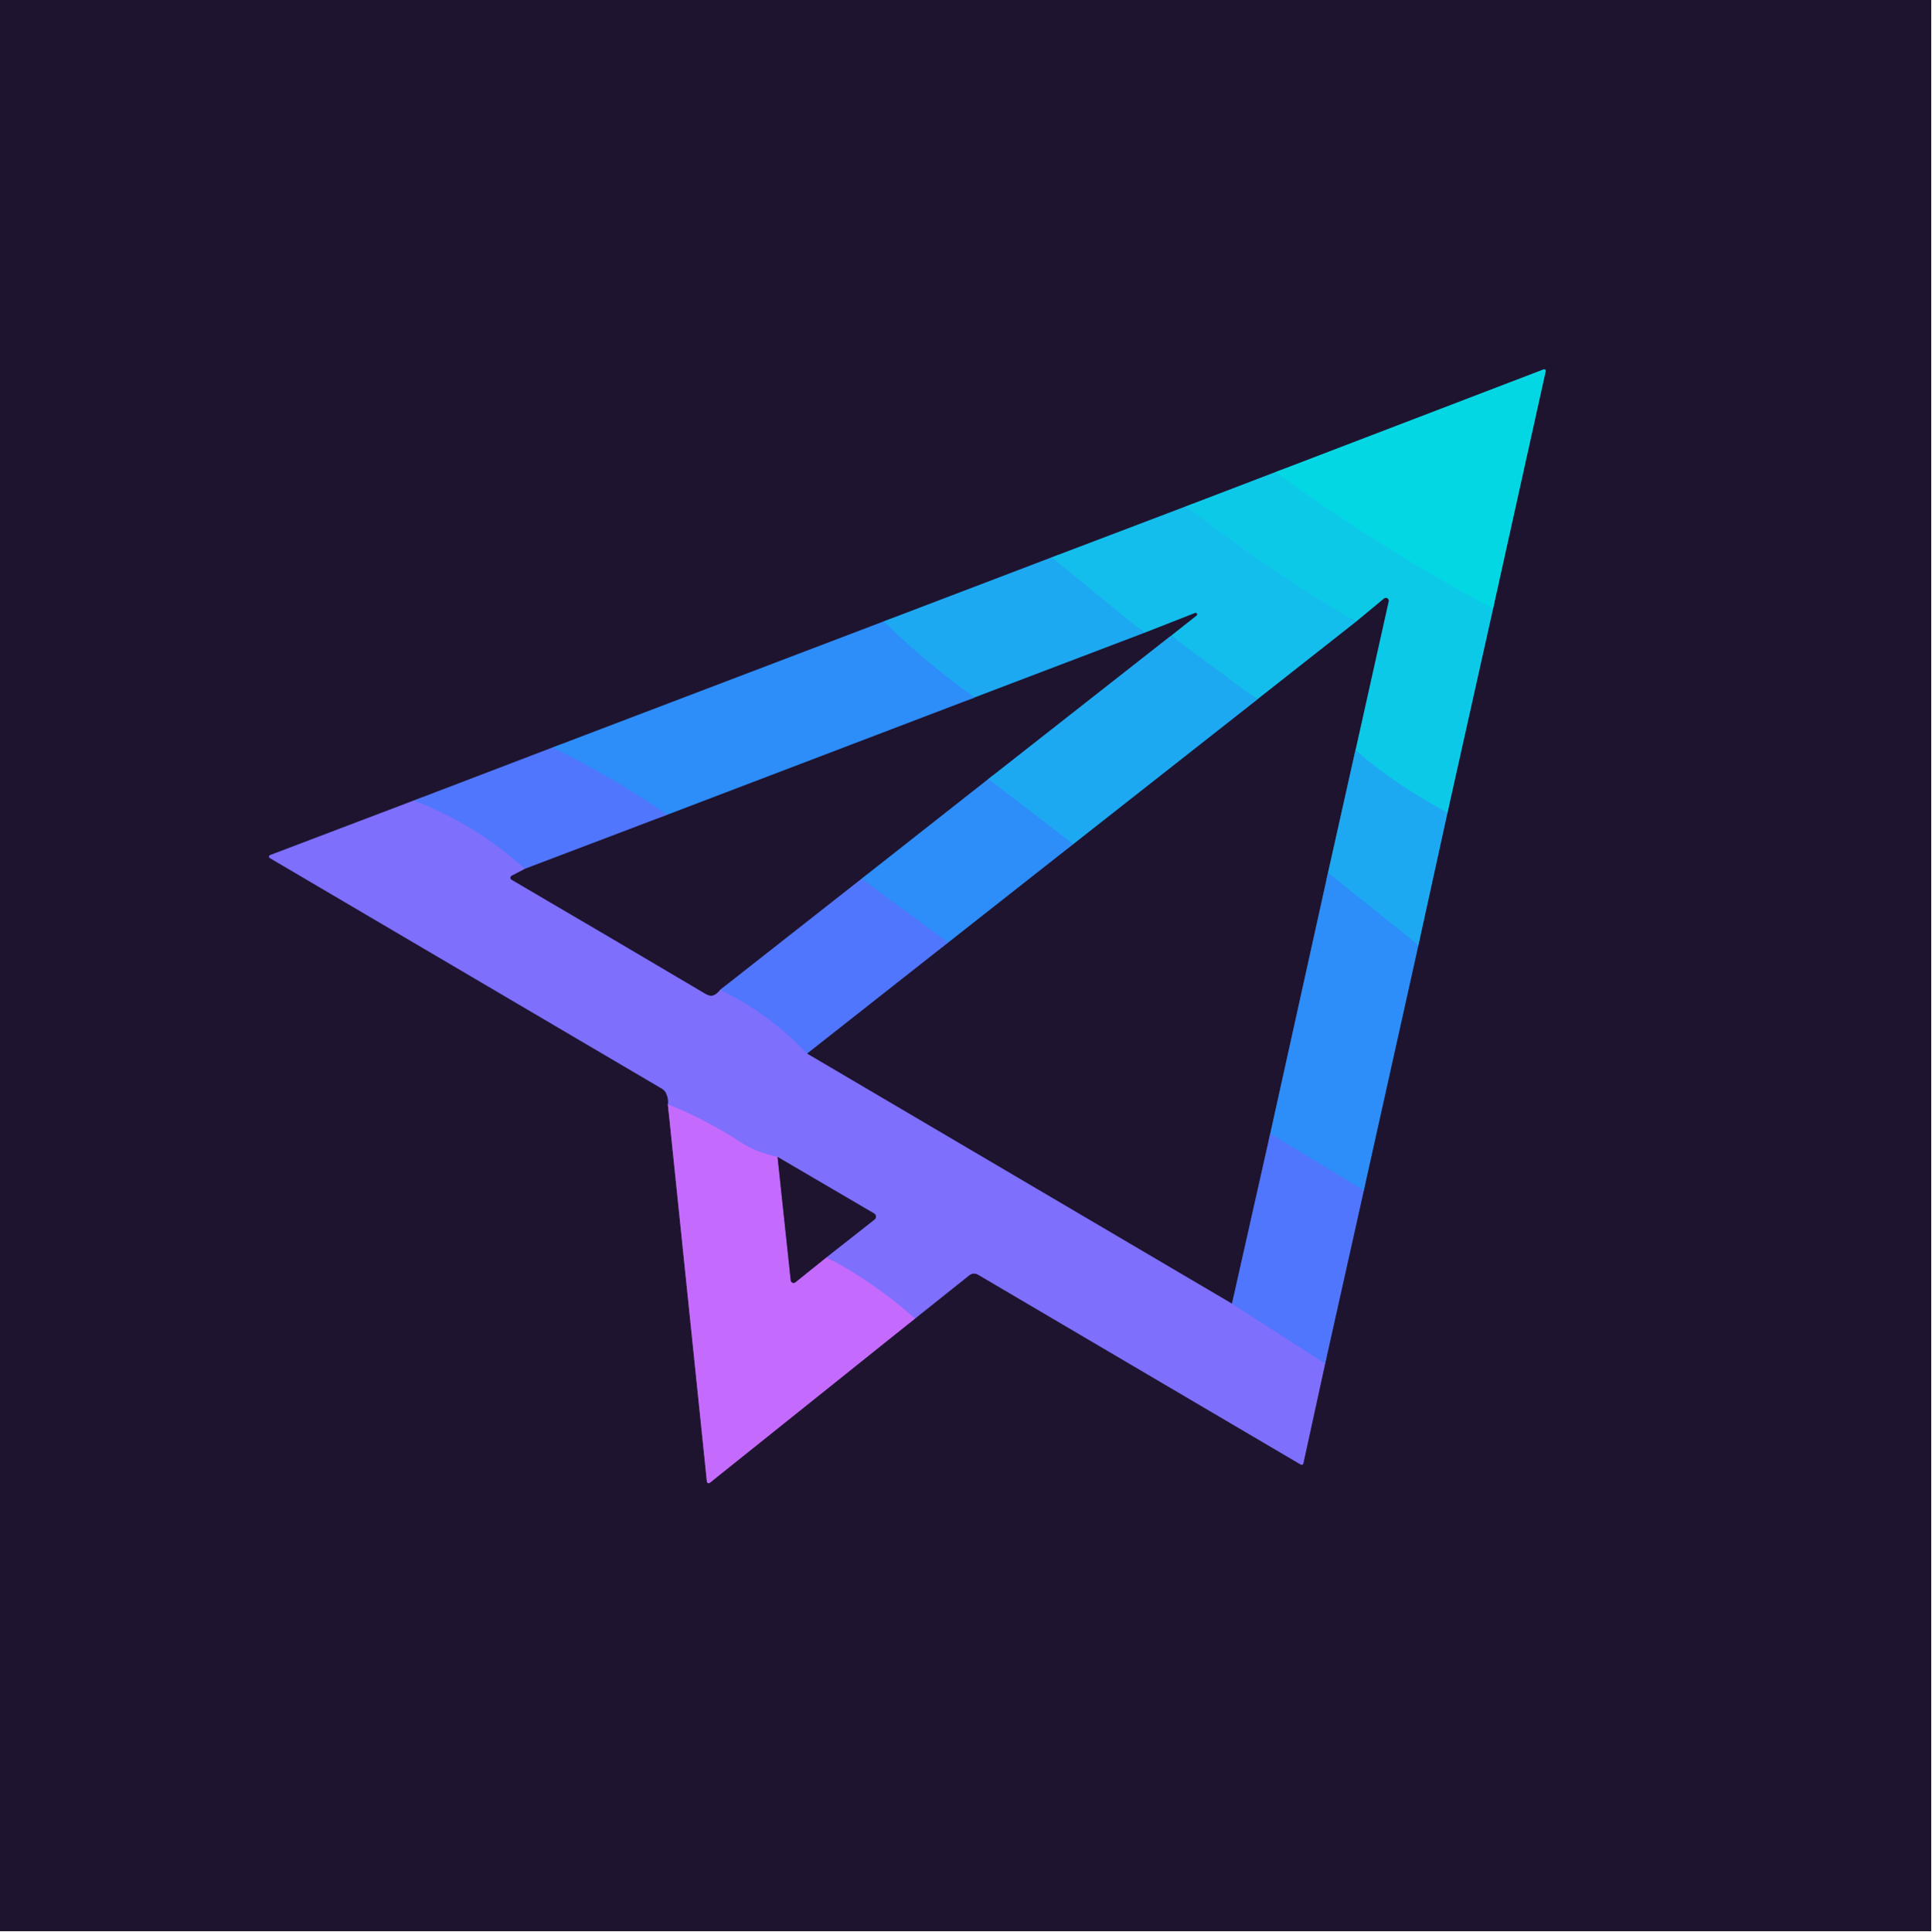
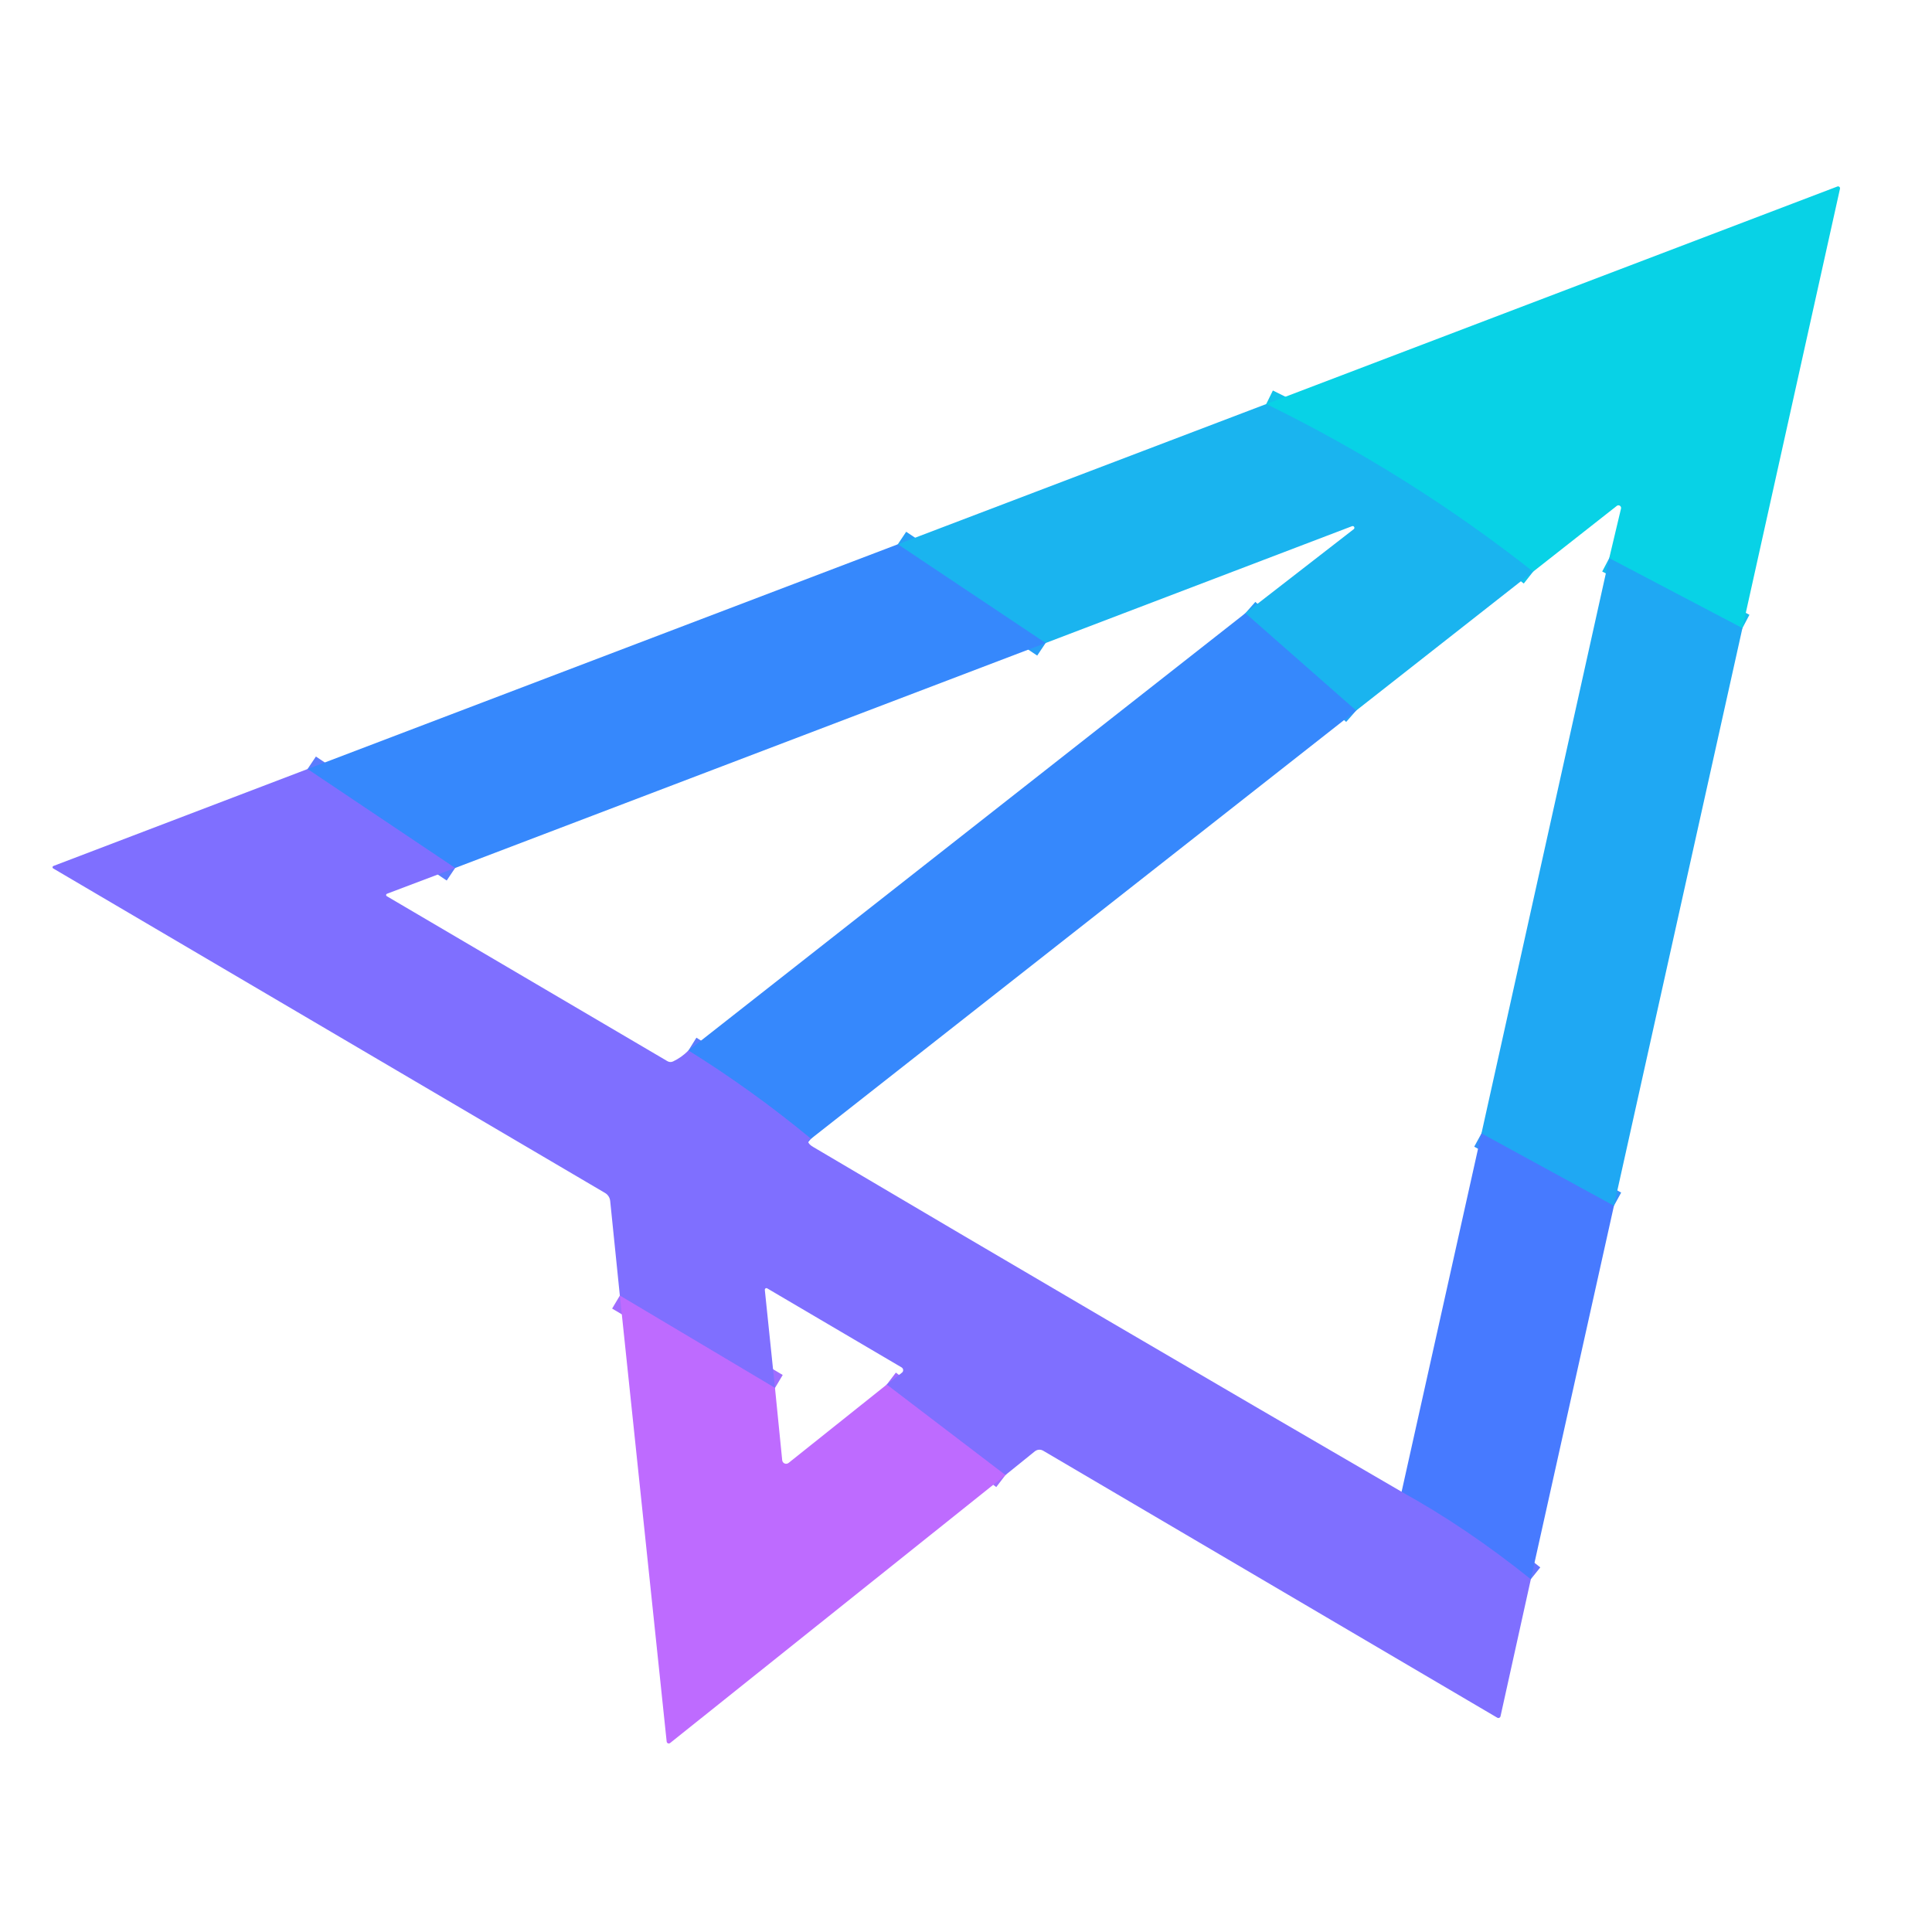
- <svg xmlns="http://www.w3.org/2000/svg" version="1.1" viewBox="0.00 0.00 290.00 290.00">
+ <svg xmlns="http://www.w3.org/2000/svg" version="1.1" viewBox="0.00 0.00 300.00 300.00" width="128" height="128">
  <g stroke-width="2.00" fill="none" stroke-linecap="butt">
-     <path stroke="#166f8c" vector-effect="non-scaling-stroke" d="   M 191.51 70.90   L 178.11 76.03" />
-     <path stroke="#19698e" vector-effect="non-scaling-stroke" d="   M 178.11 76.03   L 157.92 83.70" />
-     <path stroke="#1e5f91" vector-effect="non-scaling-stroke" d="   M 157.92 83.70   L 132.69 93.32" />
-     <path stroke="#265194" vector-effect="non-scaling-stroke" d="   M 132.69 93.32   L 82.97 112.25" />
-     <path stroke="#374596" vector-effect="non-scaling-stroke" d="   M 82.97 112.25   L 62.14 120.21" />
-     <path stroke="#4e4296" vector-effect="non-scaling-stroke" d="   M 62.14 120.21   L 40.55 128.41   A 0.24 0.24 0.0 0 0 40.51 128.84   L 99.40 163.48   A 1.50 1.50 0.0 0 1 100.02 164.16   Q 100.44 165.05 100.29 165.84" />
-     <path stroke="#714096" vector-effect="non-scaling-stroke" d="   M 100.29 165.84   L 106.15 222.49   A 0.27 0.27 0.0 0 0 106.58 222.67   L 137.39 198.01" />
-     <path stroke="#4e4296" vector-effect="non-scaling-stroke" d="   M 137.39 198.01   L 145.55 191.50   A 1.15 1.14 -49.1 0 1 146.85 191.40   L 195.34 219.93   A 0.25 0.25 0.0 0 0 195.71 219.77   L 198.99 204.75" />
-     <path stroke="#374596" vector-effect="non-scaling-stroke" d="   M 198.99 204.75   L 204.79 178.78" />
-     <path stroke="#265194" vector-effect="non-scaling-stroke" d="   M 204.79 178.78   L 212.99 141.94" />
-     <path stroke="#1e5f91" vector-effect="non-scaling-stroke" d="   M 212.99 141.94   L 217.36 122.03" />
-     <path stroke="#166f8c" vector-effect="non-scaling-stroke" d="   M 217.36 122.03   L 224.20 91.41" />
-     <path stroke="#117689" vector-effect="non-scaling-stroke" d="   M 224.20 91.41   L 232.11 55.73   A 0.23 0.23 0.0 0 0 231.80 55.47   L 191.51 70.90" />
-     <path stroke="#08d0e6" vector-effect="non-scaling-stroke" d="   M 224.20 91.41   Q 207.38 82.37 191.51 70.90" />
-     <path stroke="#15b9ed" vector-effect="non-scaling-stroke" d="   M 217.36 122.03   Q 209.76 117.99 203.53 112.69" />
-     <path stroke="#166f8c" vector-effect="non-scaling-stroke" d="   M 203.53 112.69   L 208.52 90.32   A 0.43 0.43 0.0 0 0 207.82 89.89   L 203.62 93.37" />
-     <path stroke="#10c4ea" vector-effect="non-scaling-stroke" d="   M 203.62 93.37   Q 190.29 85.57 178.11 76.03" />
-     <path stroke="#19698e" vector-effect="non-scaling-stroke" d="   M 203.62 93.37   L 188.79 105.04" />
-     <path stroke="#18b4ef" vector-effect="non-scaling-stroke" d="   M 188.79 105.04   L 175.83 95.47" />
-     <path stroke="#19698e" vector-effect="non-scaling-stroke" d="   M 175.83 95.47   L 179.66 92.44   A 0.22 0.22 0.0 0 0 179.44 92.06   L 171.83 95.04" />
-     <path stroke="#18b4ef" vector-effect="non-scaling-stroke" d="   M 171.83 95.04   L 157.92 83.70" />
-     <path stroke="#1e5f91" vector-effect="non-scaling-stroke" d="   M 203.53 112.69   L 199.42 131.07" />
-     <path stroke="#265194" vector-effect="non-scaling-stroke" d="   M 199.42 131.07   L 190.75 170.22" />
-     <path stroke="#374596" vector-effect="non-scaling-stroke" d="   M 190.75 170.22   L 185.00 195.77" />
-     <path stroke="#4e4296" vector-effect="non-scaling-stroke" d="   M 185.00 195.77   L 121.18 158.21" />
-     <path stroke="#374596" vector-effect="non-scaling-stroke" d="   M 121.18 158.21   L 142.36 141.54" />
-     <path stroke="#265194" vector-effect="non-scaling-stroke" d="   M 142.36 141.54   L 161.15 126.76" />
-     <path stroke="#1e5f91" vector-effect="non-scaling-stroke" d="   M 161.15 126.76   L 188.79 105.04" />
-     <path stroke="#259bf6" vector-effect="non-scaling-stroke" d="   M 212.99 141.94   L 199.42 131.07" />
-     <path stroke="#1e5f91" vector-effect="non-scaling-stroke" d="   M 175.83 95.47   L 148.42 116.98" />
-     <path stroke="#265194" vector-effect="non-scaling-stroke" d="   M 148.42 116.98   L 129.37 131.97" />
-     <path stroke="#374596" vector-effect="non-scaling-stroke" d="   M 129.37 131.97   L 108.16 148.63" />
-     <path stroke="#4e4296" vector-effect="non-scaling-stroke" d="   M 108.16 148.63   Q 107.69 149.25 107.15 149.46   Q 106.64 149.67 105.93 149.25   Q 91.40 140.65 76.80 132.11   A 0.35 0.35 0.0 0 1 76.81 131.50   L 78.79 130.46" />
-     <path stroke="#374596" vector-effect="non-scaling-stroke" d="   M 78.79 130.46   L 100.18 122.34" />
-     <path stroke="#265194" vector-effect="non-scaling-stroke" d="   M 100.18 122.34   L 146.34 104.74" />
-     <path stroke="#1e5f91" vector-effect="non-scaling-stroke" d="   M 171.83 95.04   L 146.34 104.74" />
-     <path stroke="#259bf6" vector-effect="non-scaling-stroke" d="   M 146.34 104.74   Q 139.04 99.54 132.69 93.32" />
-     <path stroke="#259bf6" vector-effect="non-scaling-stroke" d="   M 161.15 126.76   L 148.42 116.98" />
-     <path stroke="#3f82fb" vector-effect="non-scaling-stroke" d="   M 142.36 141.54   L 129.37 131.97" />
-     <path stroke="#6773fd" vector-effect="non-scaling-stroke" d="   M 108.16 148.63   Q 115.59 152.22 121.18 158.21" />
-     <path stroke="#6773fd" vector-effect="non-scaling-stroke" d="   M 185.00 195.77   L 198.99 204.75" />
-     <path stroke="#a16dfd" vector-effect="non-scaling-stroke" d="   M 137.39 198.01   Q 131.44 192.66 124.11 188.80" />
-     <path stroke="#4e4296" vector-effect="non-scaling-stroke" d="   M 124.11 188.80   L 131.32 183.13   A 0.55 0.55 0.0 0 0 131.26 182.22   L 116.76 173.73" />
-     <path stroke="#a16dfd" vector-effect="non-scaling-stroke" d="   M 116.76 173.73   Q 113.62 173.06 111.46 171.67   Q 105.70 167.96 100.29 165.84" />
-     <path stroke="#3f82fb" vector-effect="non-scaling-stroke" d="   M 204.79 178.78   L 190.75 170.22" />
-     <path stroke="#6773fd" vector-effect="non-scaling-stroke" d="   M 78.79 130.46   Q 71.50 123.82 62.14 120.21" />
-     <path stroke="#3f82fb" vector-effect="non-scaling-stroke" d="   M 100.18 122.34   Q 91.83 116.61 82.97 112.25" />
-     <path stroke="#714096" vector-effect="non-scaling-stroke" d="   M 116.76 173.73   L 118.74 192.26   A 0.43 0.43 0.0 0 0 119.44 192.55   L 124.11 188.80" />
+     <path stroke="#14bded" vector-effect="non-scaling-stroke" d="   M 270.56 97.54   L 249.88 86.67" />
+     <path stroke="#11c3eb" vector-effect="non-scaling-stroke" d="   M 238.06 88.77   Q 218.89 73.66 196.62 62.74" />
+     <path stroke="#289ef6" vector-effect="non-scaling-stroke" d="   M 210.58 110.34   L 193.38 95.22" />
+     <path stroke="#289ef6" vector-effect="non-scaling-stroke" d="   M 162.36 99.85   L 139.41 84.52" />
+     <path stroke="#3391f9" vector-effect="non-scaling-stroke" d="   M 250.61 187.24   L 230.04 176.00" />
+     <path stroke="#5b7cfe" vector-effect="non-scaling-stroke" d="   M 125.93 176.83   Q 116.79 169.28 106.90 163.12" />
+     <path stroke="#6375ff" vector-effect="non-scaling-stroke" d="   M 217.64 231.64   Q 227.68 237.17 237.71 245.21" />
+     <path stroke="#9f6dff" vector-effect="non-scaling-stroke" d="   M 156.12 229.05   L 137.69 215.00" />
+     <path stroke="#9f6dff" vector-effect="non-scaling-stroke" d="   M 120.34 215.52   L 96.25 201.18" />
+     <path stroke="#5b7cfe" vector-effect="non-scaling-stroke" d="   M 70.67 134.78   L 47.75 119.42" />
  </g>
-   <path fill="#1e142f" d="   M 290.00 0.00   L 290.00 290.00   L 0.00 290.00   L 0.00 0.00   L 290.00 0.00   Z   M 191.51 70.90   L 178.11 76.03   L 157.92 83.70   L 132.69 93.32   L 82.97 112.25   L 62.14 120.21   L 40.55 128.41   A 0.24 0.24 0.0 0 0 40.51 128.84   L 99.40 163.48   A 1.50 1.50 0.0 0 1 100.02 164.16   Q 100.44 165.05 100.29 165.84   L 106.15 222.49   A 0.27 0.27 0.0 0 0 106.58 222.67   L 137.39 198.01   L 145.55 191.50   A 1.15 1.14 -49.1 0 1 146.85 191.40   L 195.34 219.93   A 0.25 0.25 0.0 0 0 195.71 219.77   L 198.99 204.75   L 204.79 178.78   L 212.99 141.94   L 217.36 122.03   L 224.20 91.41   L 232.11 55.73   A 0.23 0.23 0.0 0 0 231.80 55.47   L 191.51 70.90   Z" />
-   <path fill="#03d7e3" d="   M 224.20 91.41   Q 207.38 82.37 191.51 70.90   L 231.80 55.47   A 0.23 0.23 0.0 0 1 232.11 55.73   L 224.20 91.41   Z" />
-   <path fill="#0dc9e8" d="   M 191.51 70.90   Q 207.38 82.37 224.20 91.41   L 217.36 122.03   Q 209.76 117.99 203.53 112.69   L 208.52 90.32   A 0.43 0.43 0.0 0 0 207.82 89.89   L 203.62 93.37   Q 190.29 85.57 178.11 76.03   L 191.51 70.90   Z" />
-   <path fill="#13beec" d="   M 178.11 76.03   Q 190.29 85.57 203.62 93.37   L 188.79 105.04   L 175.83 95.47   L 179.66 92.44   A 0.22 0.22 0.0 0 0 179.44 92.06   L 171.83 95.04   L 157.92 83.70   L 178.11 76.03   Z" />
-   <path fill="#1da9f2" d="   M 157.92 83.70   L 171.83 95.04   L 146.34 104.74   Q 139.04 99.54 132.69 93.32   L 157.92 83.70   Z" />
-   <path fill="#1e142f" d="   M 203.53 112.69   L 199.42 131.07   L 190.75 170.22   L 185.00 195.77   L 121.18 158.21   L 142.36 141.54   L 161.15 126.76   L 188.79 105.04   L 203.62 93.37   L 207.82 89.89   A 0.43 0.43 0.0 0 1 208.52 90.32   L 203.53 112.69   Z" />
-   <path fill="#1e142f" d="   M 175.83 95.47   L 148.42 116.98   L 129.37 131.97   L 108.16 148.63   Q 107.69 149.25 107.15 149.46   Q 106.64 149.67 105.93 149.25   Q 91.40 140.65 76.80 132.11   A 0.35 0.35 0.0 0 1 76.81 131.50   L 78.79 130.46   L 100.18 122.34   L 146.34 104.74   L 171.83 95.04   L 179.44 92.06   A 0.22 0.22 0.0 0 1 179.66 92.44   L 175.83 95.47   Z" />
-   <path fill="#2d8df9" d="   M 132.69 93.32   Q 139.04 99.54 146.34 104.74   L 100.18 122.34   Q 91.83 116.61 82.97 112.25   L 132.69 93.32   Z" />
-   <path fill="#1da9f2" d="   M 175.83 95.47   L 188.79 105.04   L 161.15 126.76   L 148.42 116.98   L 175.83 95.47   Z" />
-   <path fill="#5076fd" d="   M 82.97 112.25   Q 91.83 116.61 100.18 122.34   L 78.79 130.46   Q 71.50 123.82 62.14 120.21   L 82.97 112.25   Z" />
-   <path fill="#1da9f2" d="   M 217.36 122.03   L 212.99 141.94   L 199.42 131.07   L 203.53 112.69   Q 209.76 117.99 217.36 122.03   Z" />
-   <path fill="#2d8df9" d="   M 148.42 116.98   L 161.15 126.76   L 142.36 141.54   L 129.37 131.97   L 148.42 116.98   Z" />
-   <path fill="#7e6ffd" d="   M 62.14 120.21   Q 71.50 123.82 78.79 130.46   L 76.81 131.50   A 0.35 0.35 0.0 0 0 76.80 132.11   Q 91.40 140.65 105.93 149.25   Q 106.64 149.67 107.15 149.46   Q 107.69 149.25 108.16 148.63   Q 115.59 152.22 121.18 158.21   L 185.00 195.77   L 198.99 204.75   L 195.71 219.77   A 0.25 0.25 0.0 0 1 195.34 219.93   L 146.85 191.40   A 1.15 1.14 -49.1 0 0 145.55 191.50   L 137.39 198.01   Q 131.44 192.66 124.11 188.80   L 131.32 183.13   A 0.55 0.55 0.0 0 0 131.26 182.22   L 116.76 173.73   Q 113.62 173.06 111.46 171.67   Q 105.70 167.96 100.29 165.84   Q 100.44 165.05 100.02 164.16   A 1.50 1.50 0.0 0 0 99.40 163.48   L 40.51 128.84   A 0.24 0.24 0.0 0 1 40.55 128.41   L 62.14 120.21   Z" />
-   <path fill="#2d8df9" d="   M 199.42 131.07   L 212.99 141.94   L 204.79 178.78   L 190.75 170.22   L 199.42 131.07   Z" />
-   <path fill="#5076fd" d="   M 129.37 131.97   L 142.36 141.54   L 121.18 158.21   Q 115.59 152.22 108.16 148.63   L 129.37 131.97   Z" />
-   <path fill="#c46bfd" d="   M 116.76 173.73   L 118.74 192.26   A 0.43 0.43 0.0 0 0 119.44 192.55   L 124.11 188.80   Q 131.44 192.66 137.39 198.01   L 106.58 222.67   A 0.27 0.27 0.0 0 1 106.15 222.49   L 100.29 165.84   Q 105.70 167.96 111.46 171.67   Q 113.62 173.06 116.76 173.73   Z" />
-   <path fill="#5076fd" d="   M 204.79 178.78   L 198.99 204.75   L 185.00 195.77   L 190.75 170.22   L 204.79 178.78   Z" />
-   <path fill="#1e142f" d="   M 124.11 188.80   L 119.44 192.55   A 0.43 0.43 0.0 0 1 118.74 192.26   L 116.76 173.73   L 131.26 182.22   A 0.55 0.55 0.0 0 1 131.32 183.13   L 124.11 188.80   Z" />
+   <path fill="#08d2e6" d="   M 270.56 97.54   L 249.88 86.67   L 251.71 78.97   A 0.41 0.41 0.0 0 0 251.06 78.55   L 238.06 88.77   Q 218.89 73.66 196.62 62.74   L 285.31 28.96   A 0.30 0.30 0.0 0 1 285.71 29.31   L 270.56 97.54   Z" />
+   <path fill="#1ab4ef" d="   M 196.62 62.74   Q 218.89 73.66 238.06 88.77   L 210.58 110.34   L 193.38 95.22   L 210.22 82.16   A 0.27 0.27 0.0 0 0 209.96 81.70   L 162.36 99.85   L 139.41 84.52   L 196.62 62.74   Z" />
+   <path fill="#3688fc" d="   M 139.41 84.52   L 162.36 99.85   L 70.67 134.78   L 47.75 119.42   L 139.41 84.52   Z" />
+   <path fill="#1fa8f3" d="   M 270.56 97.54   L 250.61 187.24   L 230.04 176.00   L 249.88 86.67   L 270.56 97.54   Z" />
+   <path fill="#3688fc" d="   M 210.58 110.34   L 125.93 176.83   Q 116.79 169.28 106.90 163.12   L 193.38 95.22   L 210.58 110.34   Z" />
+   <path fill="#7f6fff" d="   M 47.75 119.42   L 70.67 134.78   L 60.09 138.78   A 0.21 0.21 0.0 0 0 60.06 139.16   L 103.64 164.78   A 0.94 0.92 -41.8 0 0 104.51 164.82   Q 105.82 164.21 106.90 163.12   Q 116.79 169.28 125.93 176.83   Q 125.25 176.96 125.58 177.50   Q 125.76 177.80 126.29 178.11   Q 171.70 204.96 217.64 231.64   Q 227.68 237.17 237.71 245.21   L 233.00 266.50   A 0.34 0.34 0.0 0 1 232.49 266.72   L 161.99 225.27   A 1.14 1.14 0.0 0 0 160.68 225.37   L 156.12 229.05   L 137.69 215.00   L 140.06 213.14   A 0.50 0.49 41.2 0 0 140.00 212.33   L 119.12 200.05   A 0.25 0.24 -77.6 0 0 118.76 200.29   L 120.34 215.52   L 96.25 201.18   L 94.75 186.49   A 1.63 1.63 0.0 0 0 93.95 185.24   L 8.26 134.85   A 0.21 0.21 0.0 0 1 8.29 134.47   L 47.75 119.42   Z" />
+   <path fill="#477aff" d="   M 250.61 187.24   L 237.71 245.21   Q 227.68 237.17 217.64 231.64   L 230.04 176.00   L 250.61 187.24   Z" />
+   <path fill="#be6bff" d="   M 120.34 215.52   L 121.46 226.74   A 0.61 0.61 0.0 0 0 122.45 227.16   L 137.69 215.00   L 156.12 229.05   L 104.05 270.66   A 0.33 0.33 0.0 0 1 103.52 270.44   L 96.25 201.18   L 120.34 215.52   Z" />
</svg>
